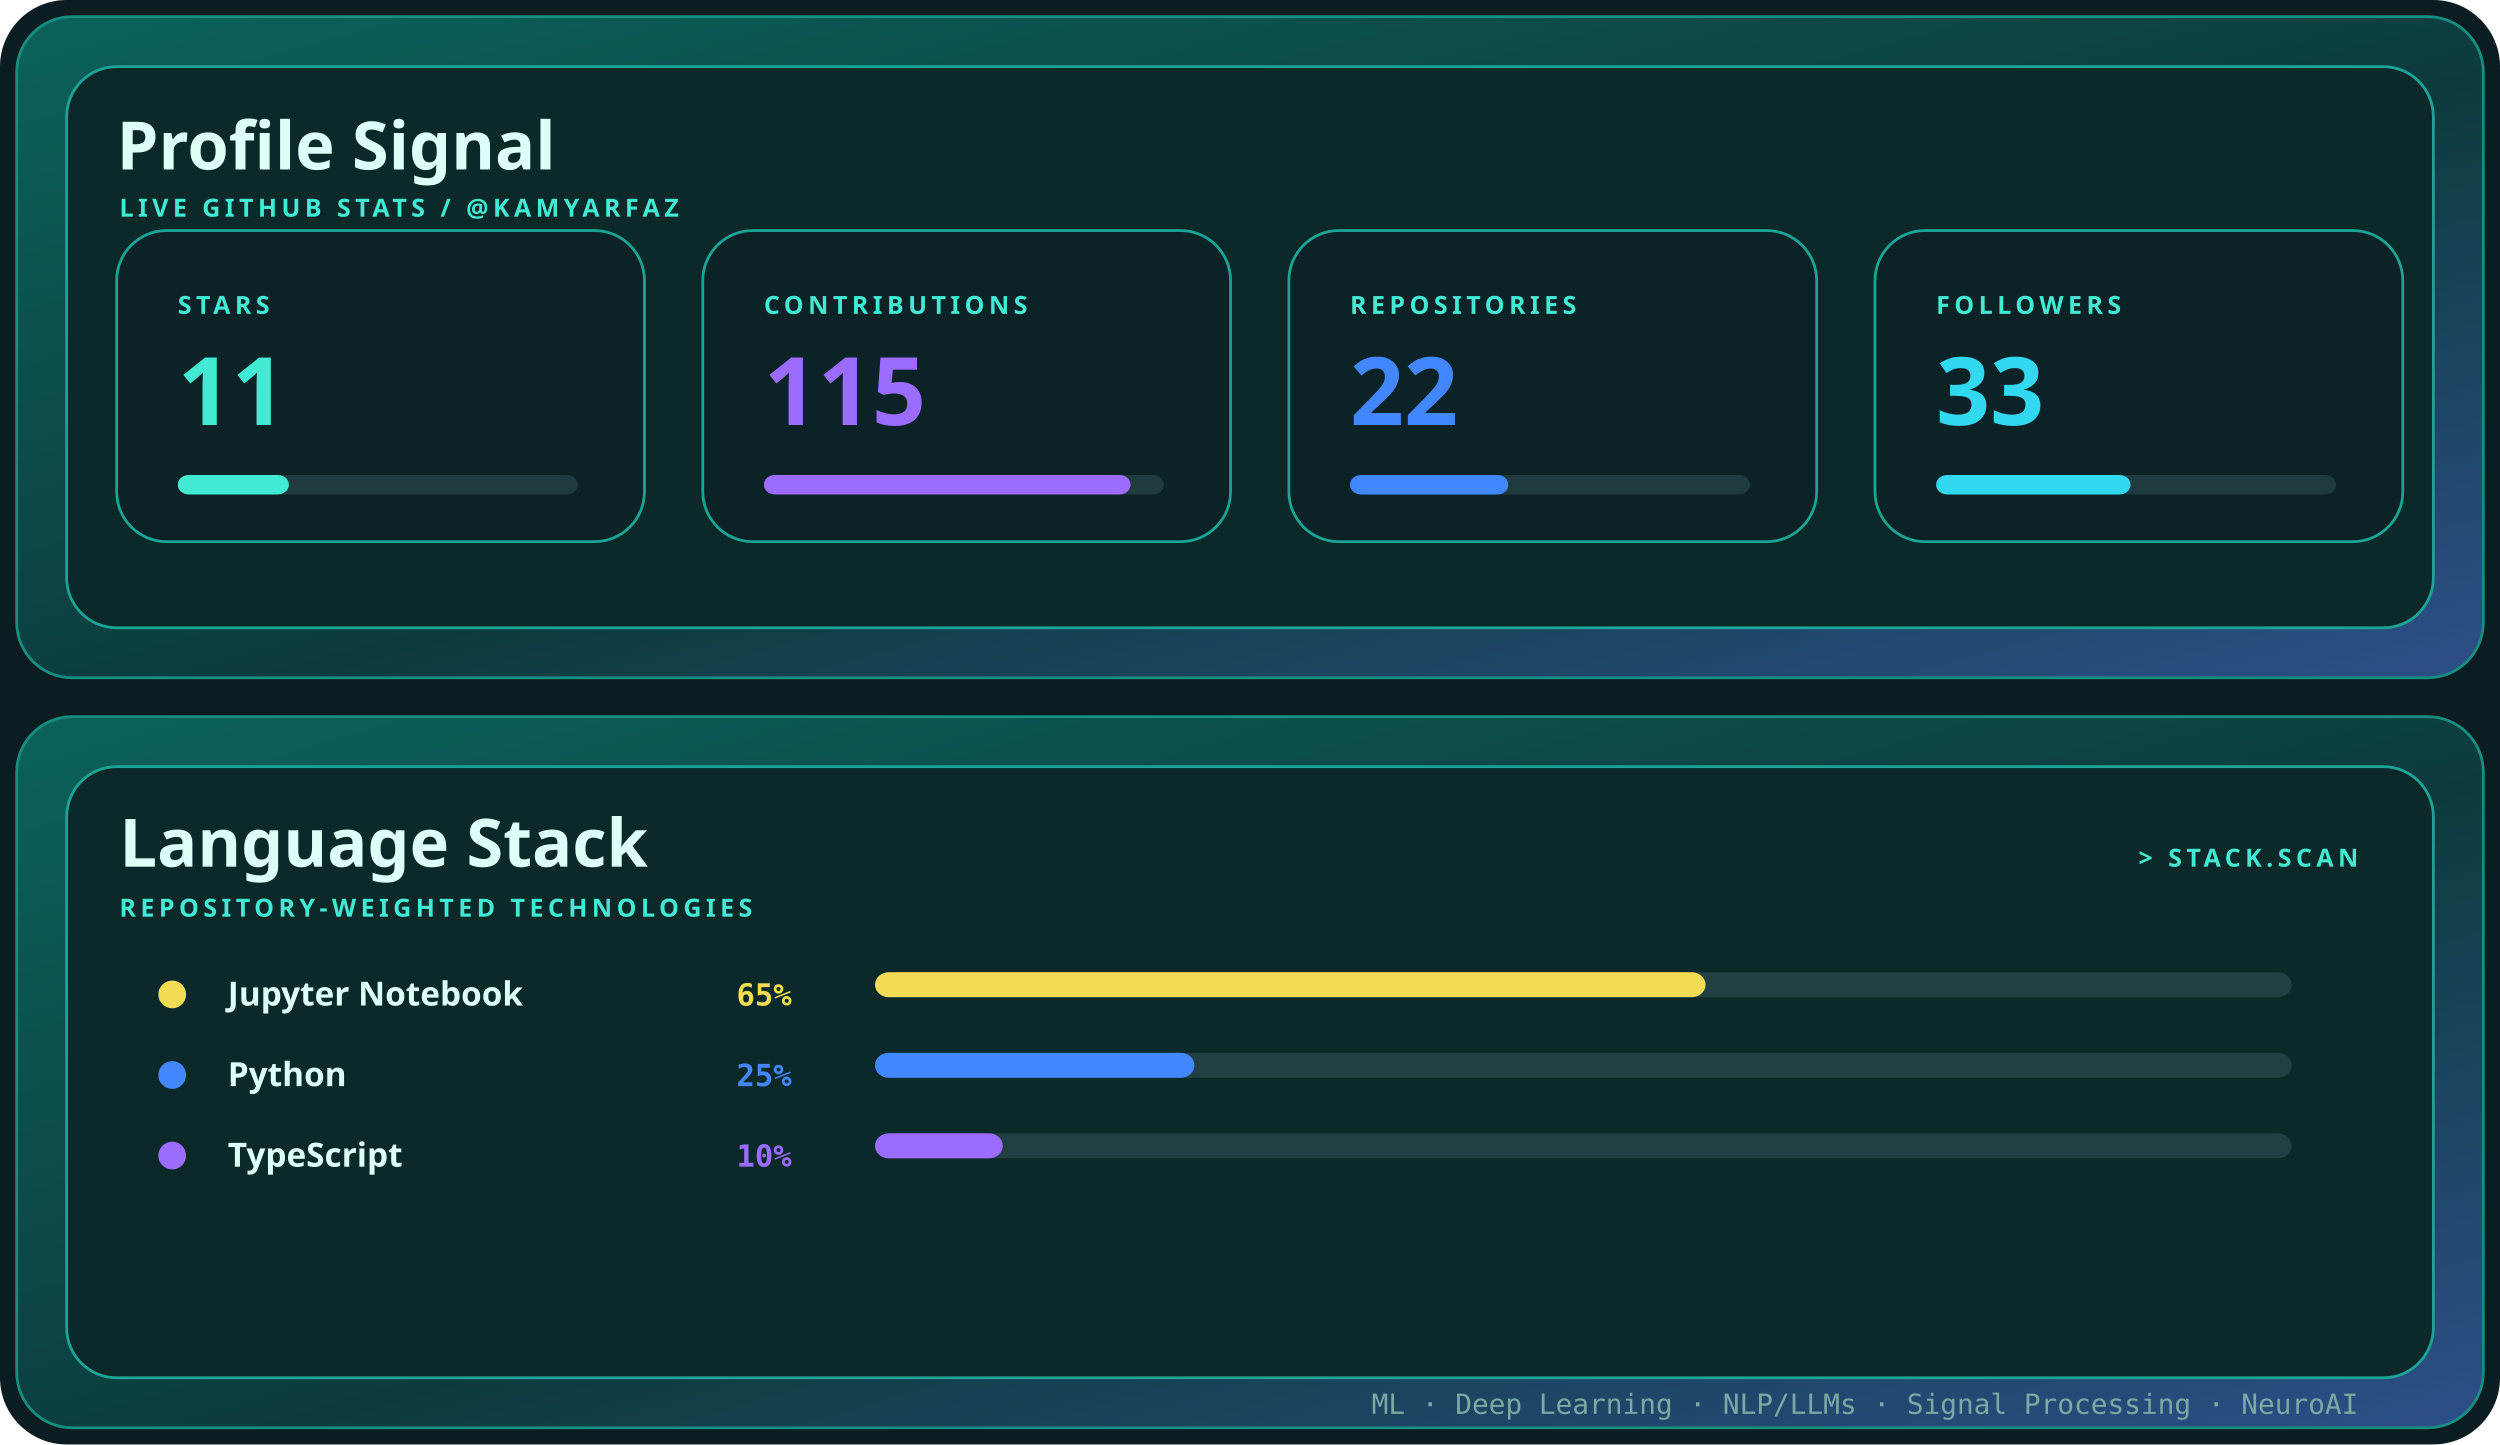
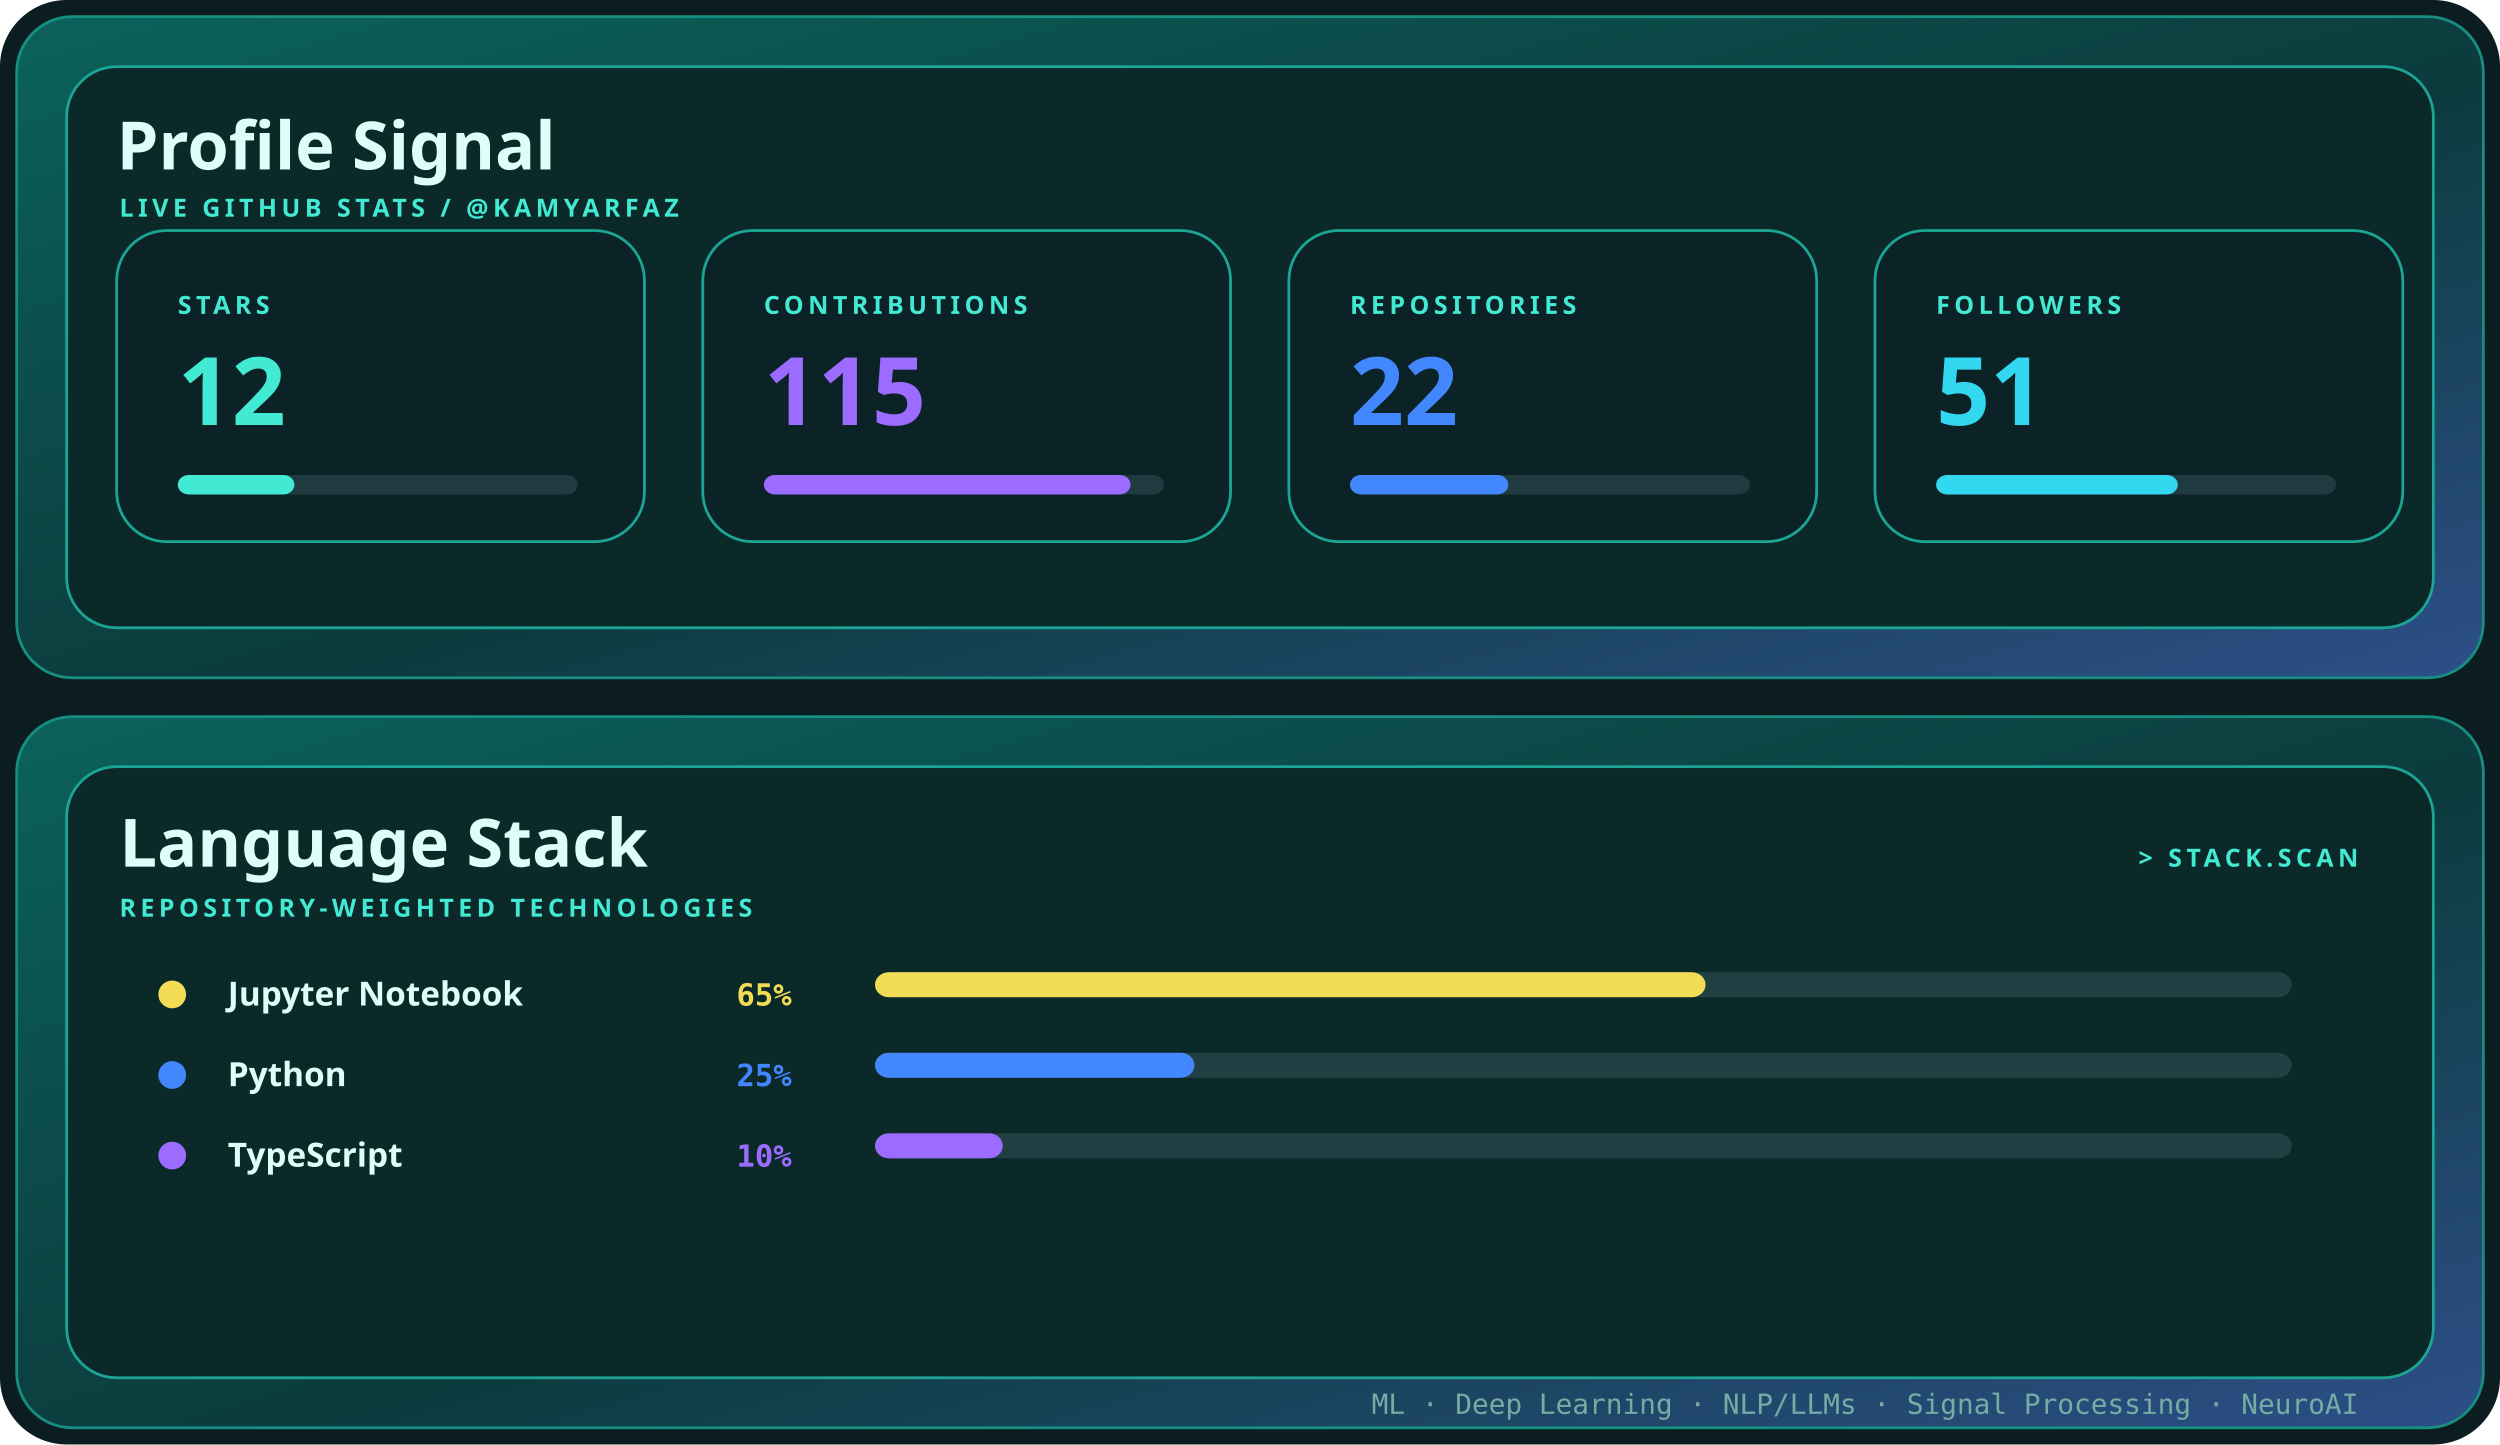
<svg xmlns="http://www.w3.org/2000/svg" width="900" height="520" viewBox="0 0 900 520" role="img" aria-label="Profile signal and language stack for kamyarfaz">
  <defs>
    <linearGradient id="shell" x1="0" y1="0" x2="1" y2="1">
      <stop stop-color="#0b625b" />
      <stop offset=".55" stop-color="#0c3b3d" />
      <stop offset="1" stop-color="#2d4f88" />
    </linearGradient>
    <style>.display{font:700 28px 'Trebuchet MS',sans-serif;fill:#dcfff7}.title{font:700 24px 'Trebuchet MS',sans-serif;fill:#dcfff7}.label{font:700 9px 'Trebuchet MS',sans-serif;fill:#43ead3;letter-spacing:1.6px}.body{font:12px 'Trebuchet MS',sans-serif;fill:#79aaa4}.mono{font:10px ui-monospace,Consolas,monospace;fill:#79aaa4}@media(prefers-reduced-motion:reduce){*{animation:none!important}}.metric{font:700 34px 'Trebuchet MS',sans-serif}.language{font:700 12px 'Trebuchet MS',sans-serif;fill:#dcfff7}.percent{font:700 11px ui-monospace,Consolas,monospace}.bar{transform-origin:left;animation:grow .85s cubic-bezier(.32,.72,0,1) both}@keyframes grow{from{transform:scaleX(0)}to{transform:scaleX(1)}}</style>
  </defs>
  <rect width="900" height="520" rx="24" fill="#0b1d20" />
  <rect x="6" y="6" width="888" height="238" rx="20" fill="url(#shell)" stroke="#168f82" />
  <rect x="24" y="24" width="852" height="202" rx="18" fill="#0a2928" stroke="#1ca596" />
  <text x="42" y="61" class="title">Profile Signal</text>
  <text x="43" y="78" class="label">LIVE GITHUB STATS / @KAMYARFAZ</text>
  <g transform="translate(42 83)">
    <rect width="190" height="112" rx="18" fill="#0b2227" stroke="#1aa595" />
    <text x="22" y="30" class="label">STARS</text>
    <text x="22" y="70" class="metric" fill="#43ead3">
-       <tspan fill="#43ead3">11</tspan>
+       <tspan fill="#43ead3">12</tspan>
    </text>
    <rect x="22" y="88" width="144" height="7" rx="4" fill="#203b40" />
-     <rect x="22" y="88" width="40" height="7" rx="4" fill="#43ead3" class="bar" style="animation-delay:0.00s" />
+     <rect x="22" y="88" width="42" height="7" rx="4" fill="#43ead3" class="bar" style="animation-delay:0.00s" />
  </g>
  <g transform="translate(253 83)">
    <rect width="190" height="112" rx="18" fill="#0b2227" stroke="#1aa595" />
    <text x="22" y="30" class="label">CONTRIBUTIONS</text>
    <text x="22" y="70" class="metric" fill="#9b6cff">
      <tspan fill="#9b6cff">115</tspan>
    </text>
    <rect x="22" y="88" width="144" height="7" rx="4" fill="#203b40" />
    <rect x="22" y="88" width="132" height="7" rx="4" fill="#9b6cff" class="bar" style="animation-delay:0.10s" />
  </g>
  <g transform="translate(464 83)">
    <rect width="190" height="112" rx="18" fill="#0b2227" stroke="#1aa595" />
    <text x="22" y="30" class="label">REPOSITORIES</text>
    <text x="22" y="70" class="metric" fill="#4387ff">
      <tspan fill="#4387ff">22</tspan>
    </text>
    <rect x="22" y="88" width="144" height="7" rx="4" fill="#203b40" />
    <rect x="22" y="88" width="57" height="7" rx="4" fill="#4387ff" class="bar" style="animation-delay:0.20s" />
  </g>
  <g transform="translate(675 83)">
    <rect width="190" height="112" rx="18" fill="#0b2227" stroke="#1aa595" />
    <text x="22" y="30" class="label">FOLLOWERS</text>
    <text x="22" y="70" class="metric" fill="#32d8ef">
-       <tspan fill="#32d8ef">33</tspan>
+       <tspan fill="#32d8ef">51</tspan>
    </text>
    <rect x="22" y="88" width="144" height="7" rx="4" fill="#203b40" />
-     <rect x="22" y="88" width="70" height="7" rx="4" fill="#32d8ef" class="bar" style="animation-delay:0.30s" />
+     <rect x="22" y="88" width="87" height="7" rx="4" fill="#32d8ef" class="bar" style="animation-delay:0.30s" />
  </g>
  <rect x="6" y="258" width="888" height="256" rx="20" fill="url(#shell)" stroke="#168f82" />
  <rect x="24" y="276" width="852" height="220" rx="18" fill="#0a2928" stroke="#1ca596" />
  <text x="43" y="312" class="title">Language Stack</text>
  <text x="43" y="330" class="label">REPOSITORY-WEIGHTED TECHNOLOGIES</text>
  <text x="849" y="312" text-anchor="end" class="label">&gt; STACK.SCAN</text>
  <circle cx="62" cy="358" r="5" fill="#f2dc56" />
  <text x="82" y="362" class="language">Jupyter Notebook</text>
  <text x="285" y="362" text-anchor="end" class="percent" fill="#f2dc56">
    <tspan fill="#f2dc56">65%</tspan>
  </text>
  <rect x="315" y="350" width="510" height="9" rx="5" fill="#224043" />
  <rect x="315" y="350" width="299" height="9" rx="5" fill="#f2dc56" class="bar" style="animation-delay:0.15s" />
  <circle cx="62" cy="387" r="5" fill="#4387ff" />
  <text x="82" y="391" class="language">Python</text>
  <text x="285" y="391" text-anchor="end" class="percent" fill="#4387ff">
    <tspan fill="#4387ff">25%</tspan>
  </text>
  <rect x="315" y="379" width="510" height="9" rx="5" fill="#224043" />
  <rect x="315" y="379" width="115" height="9" rx="5" fill="#4387ff" class="bar" style="animation-delay:0.23s" />
  <circle cx="62" cy="416" r="5" fill="#9b6cff" />
  <text x="82" y="420" class="language">TypeScript</text>
  <text x="285" y="420" text-anchor="end" class="percent" fill="#9b6cff">
    <tspan fill="#9b6cff">10%</tspan>
  </text>
  <rect x="315" y="408" width="510" height="9" rx="5" fill="#224043" />
  <rect x="315" y="408" width="46" height="9" rx="5" fill="#9b6cff" class="bar" style="animation-delay:0.31s" />
  <text x="849" y="509" text-anchor="end" class="mono">ML · Deep Learning · NLP/LLMs · Signal Processing · NeuroAI</text>
</svg>
